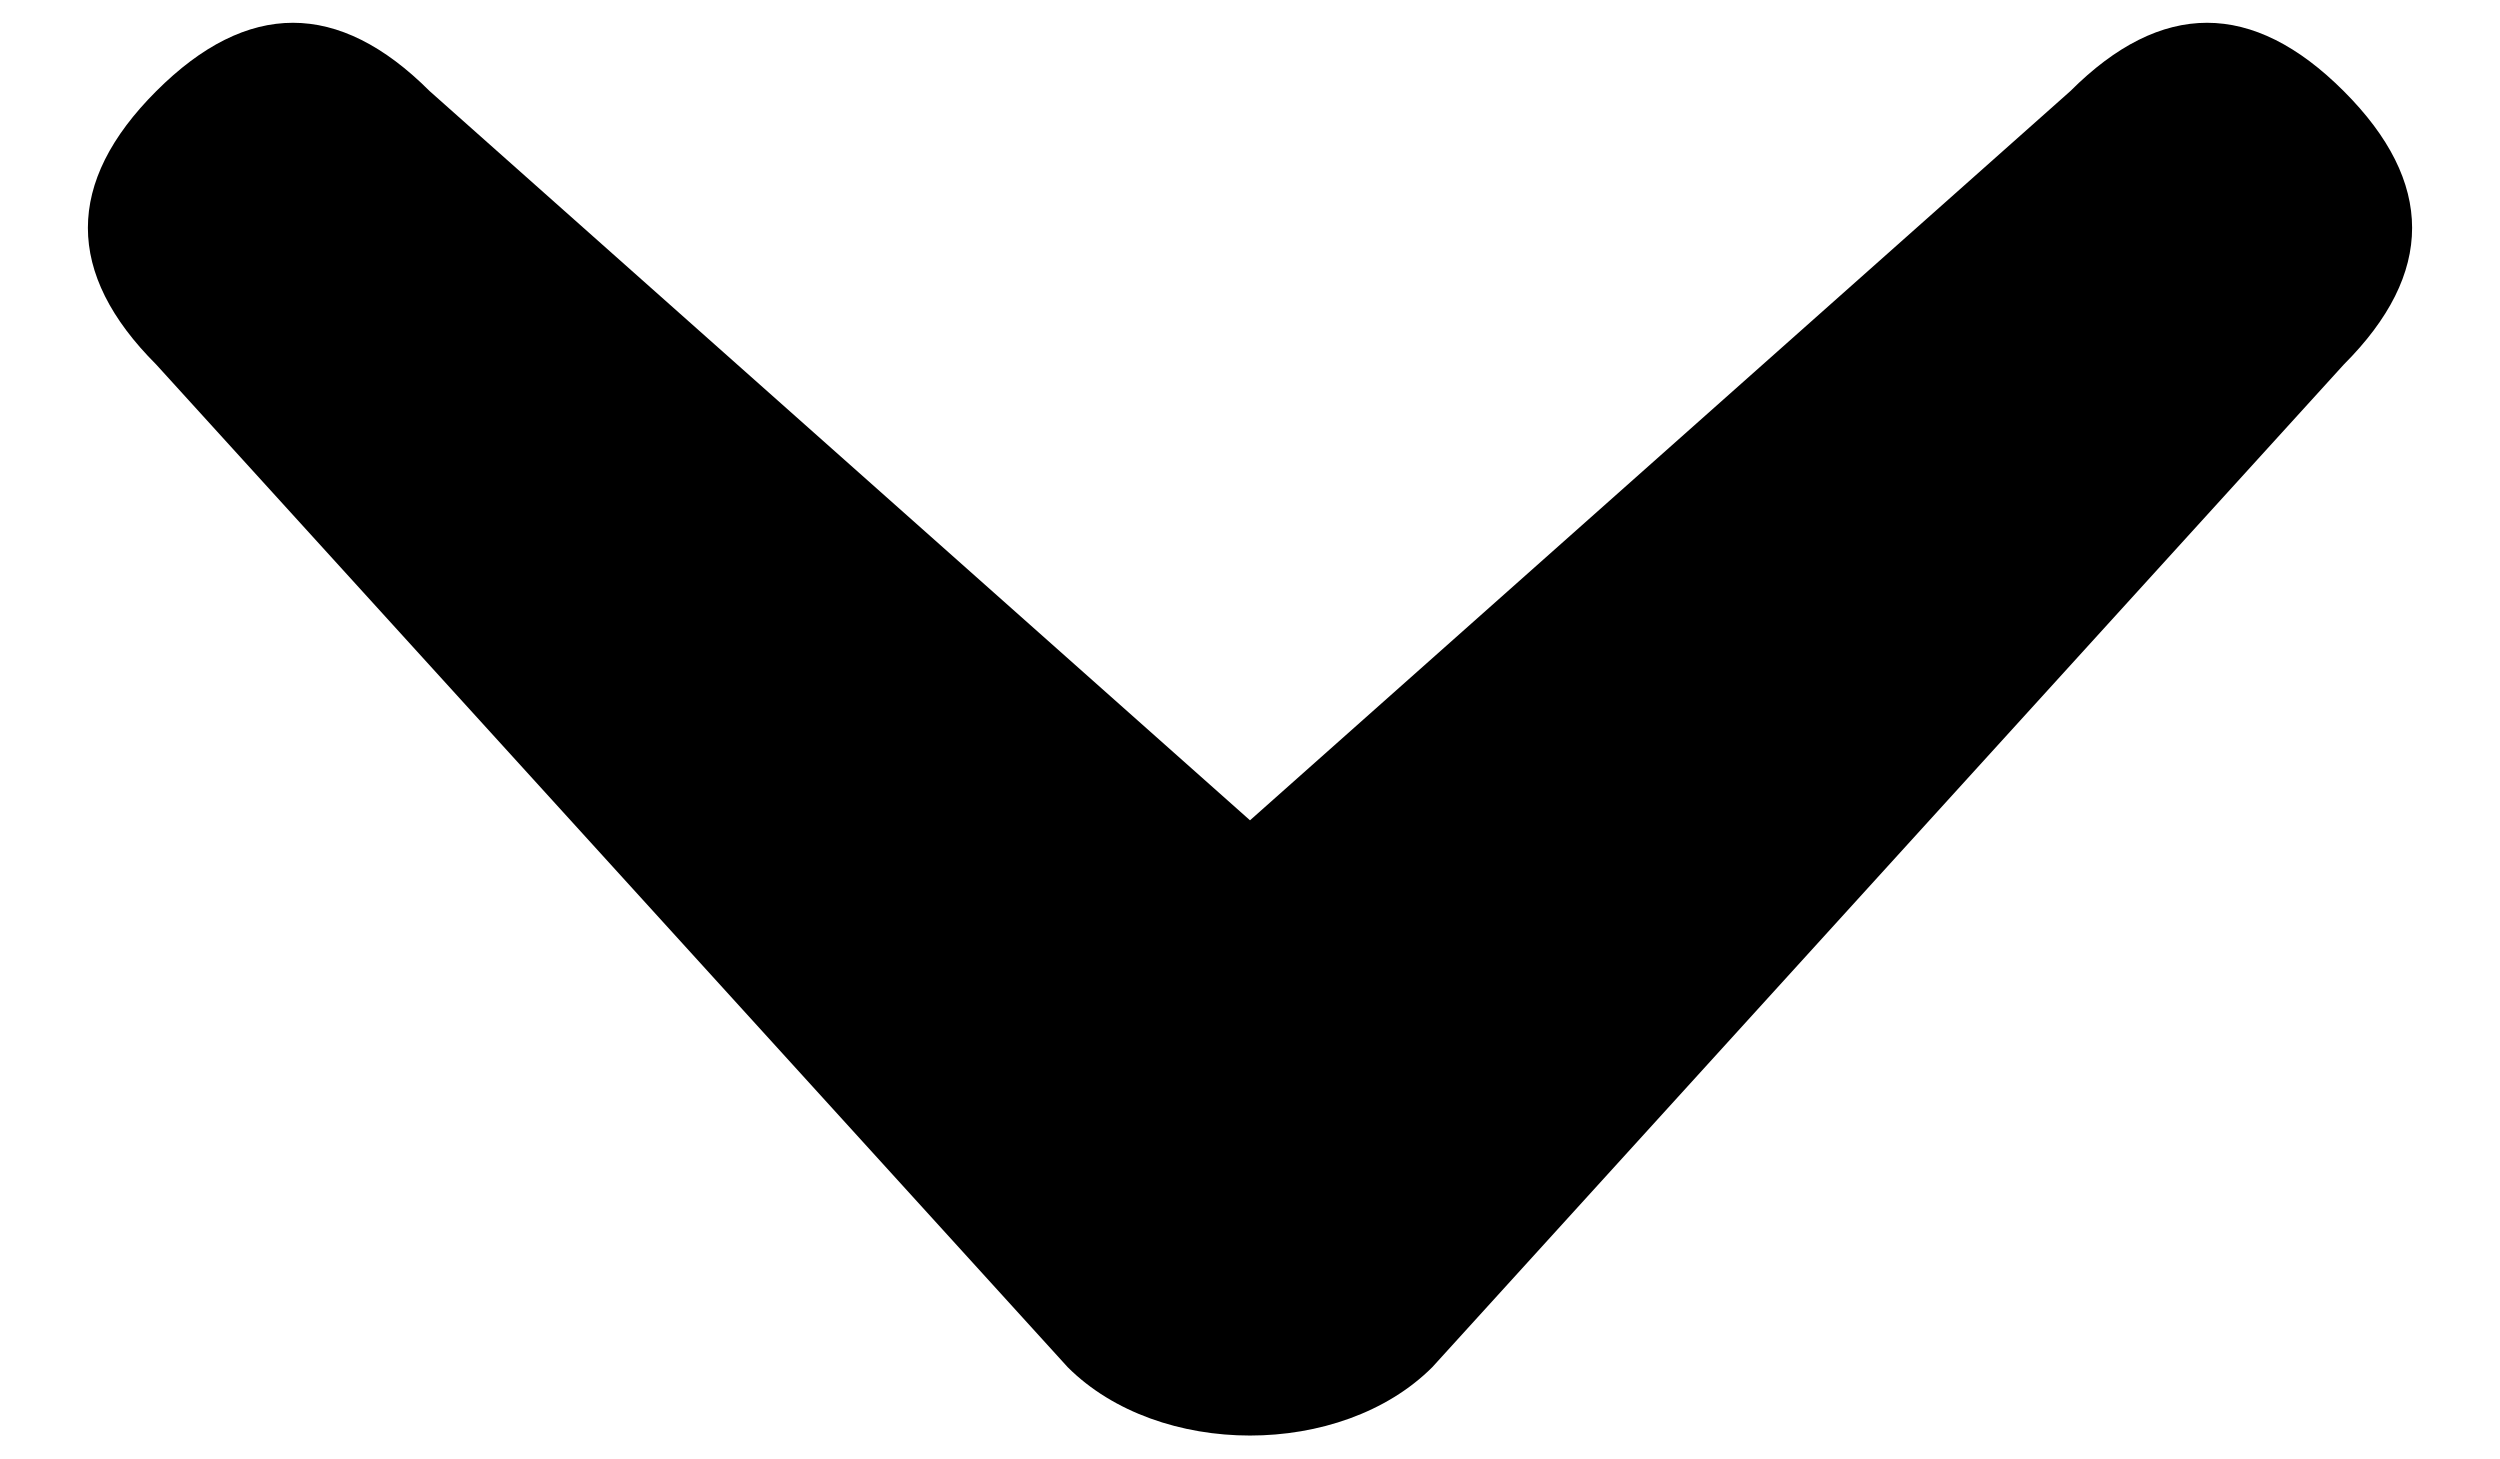
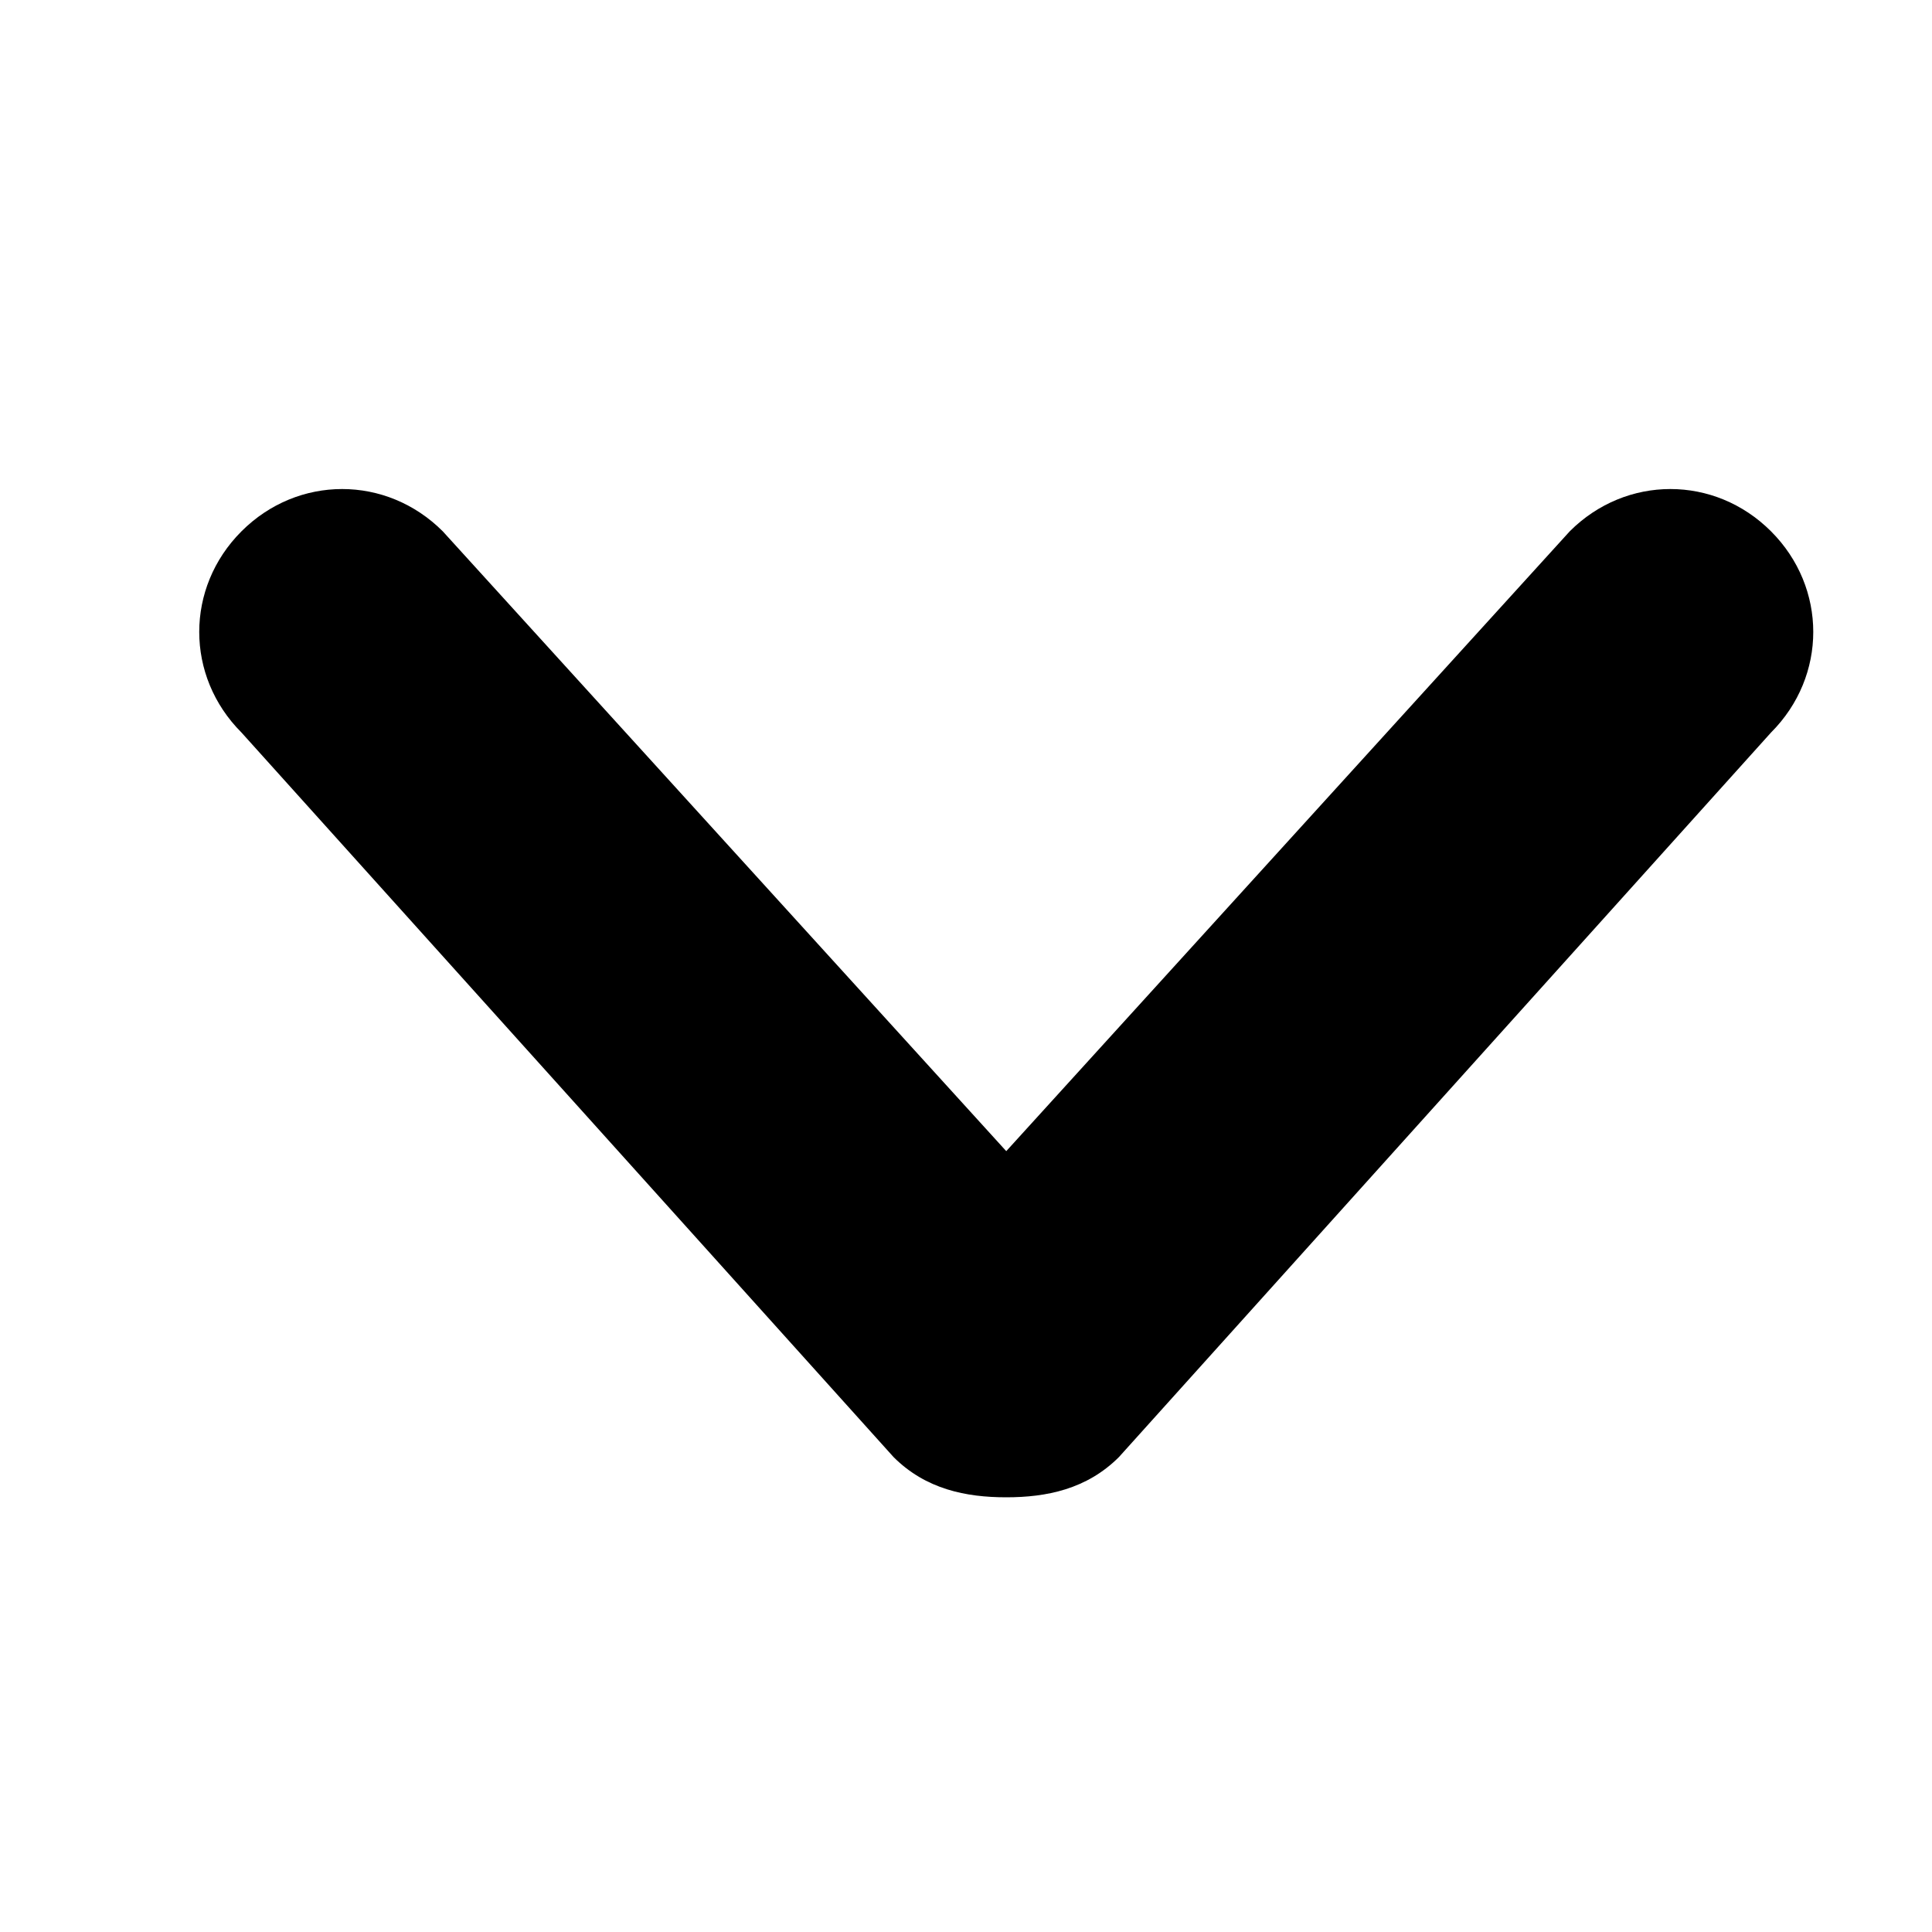
- <svg width="12px" height="7px" viewBox="0 0 0.26 0.16">
-   <path d="M0.22 0.01c0.01,-0.01 0.02,-0.01 0.03,0 0.01,0.01 0.01,0.02 0,0.03l-0.1 0.11c-0.01,0.01 -0.03,0.01 -0.04,0l-0.1 -0.11c-0.01,-0.01 -0.01,-0.02 0,-0.03 0.01,-0.01 0.02,-0.01 0.03,0l0.09 0.08 0.09 -0.08z" />
+ <svg viewBox="0 0 24 24">
+   <path d="M22,6.6c-.7-.7-1.8-.7-2.5,0l-7,7.7-7-7.7c-.7-.7-1.8-.7-2.5,0-.7.7-.7,1.8,0,2.5l8.1,9c.4.4.9.5,1.4.5.5,0,1-.1,1.4-.5l8.1-9c.7-.7.7-1.8,0-2.5" />
</svg>
